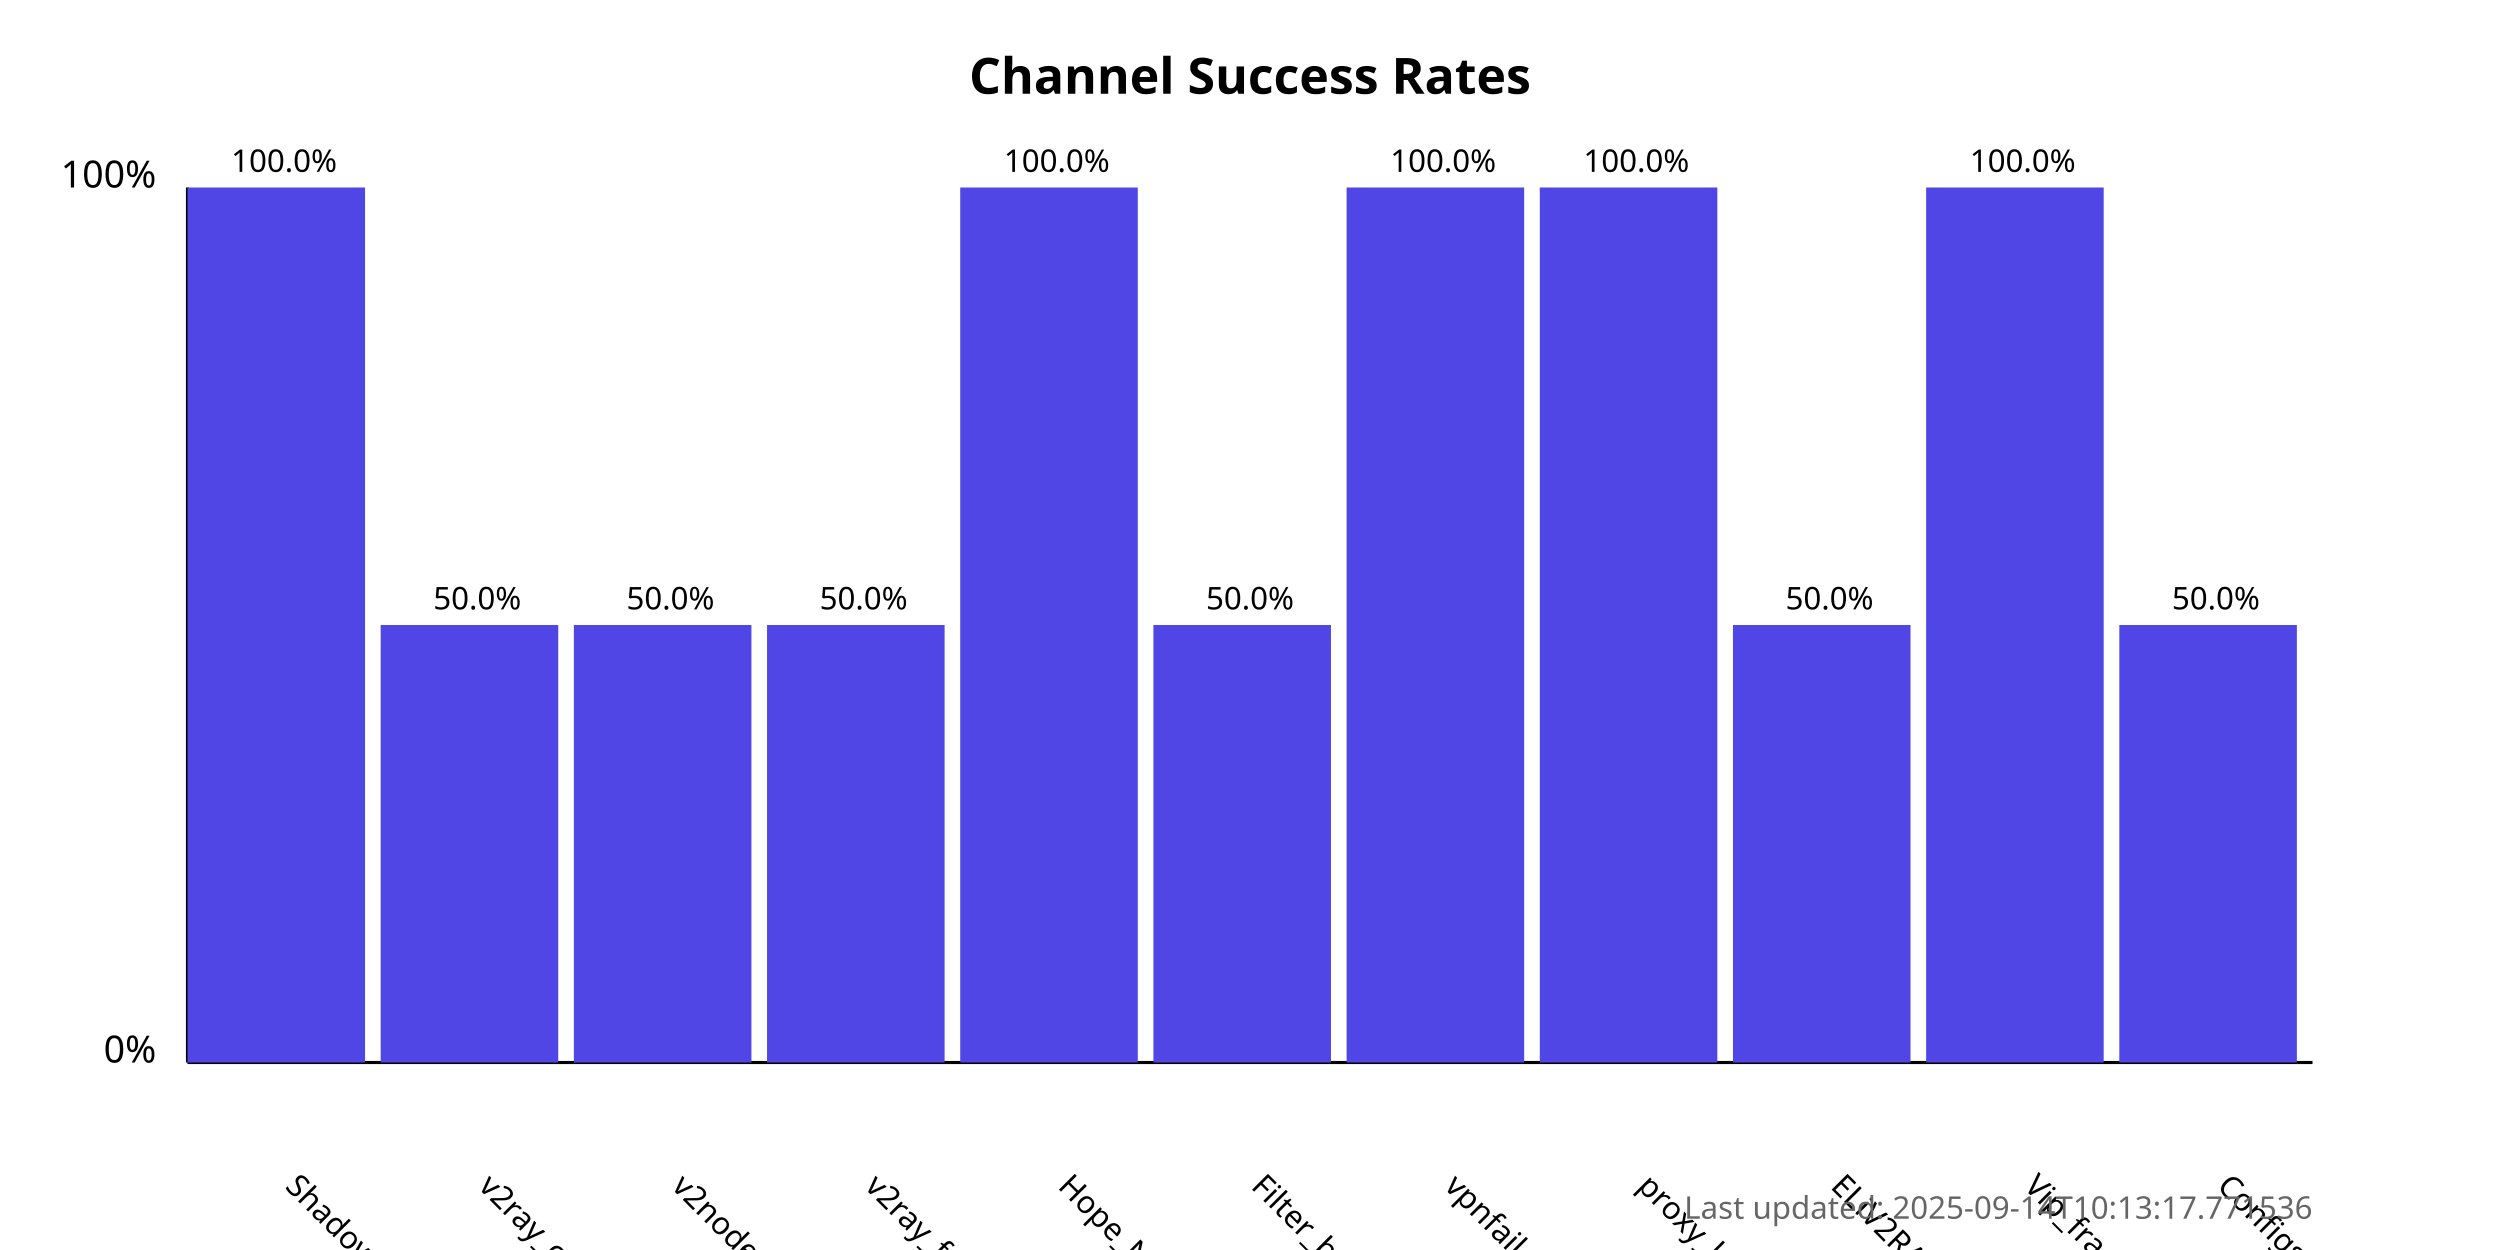
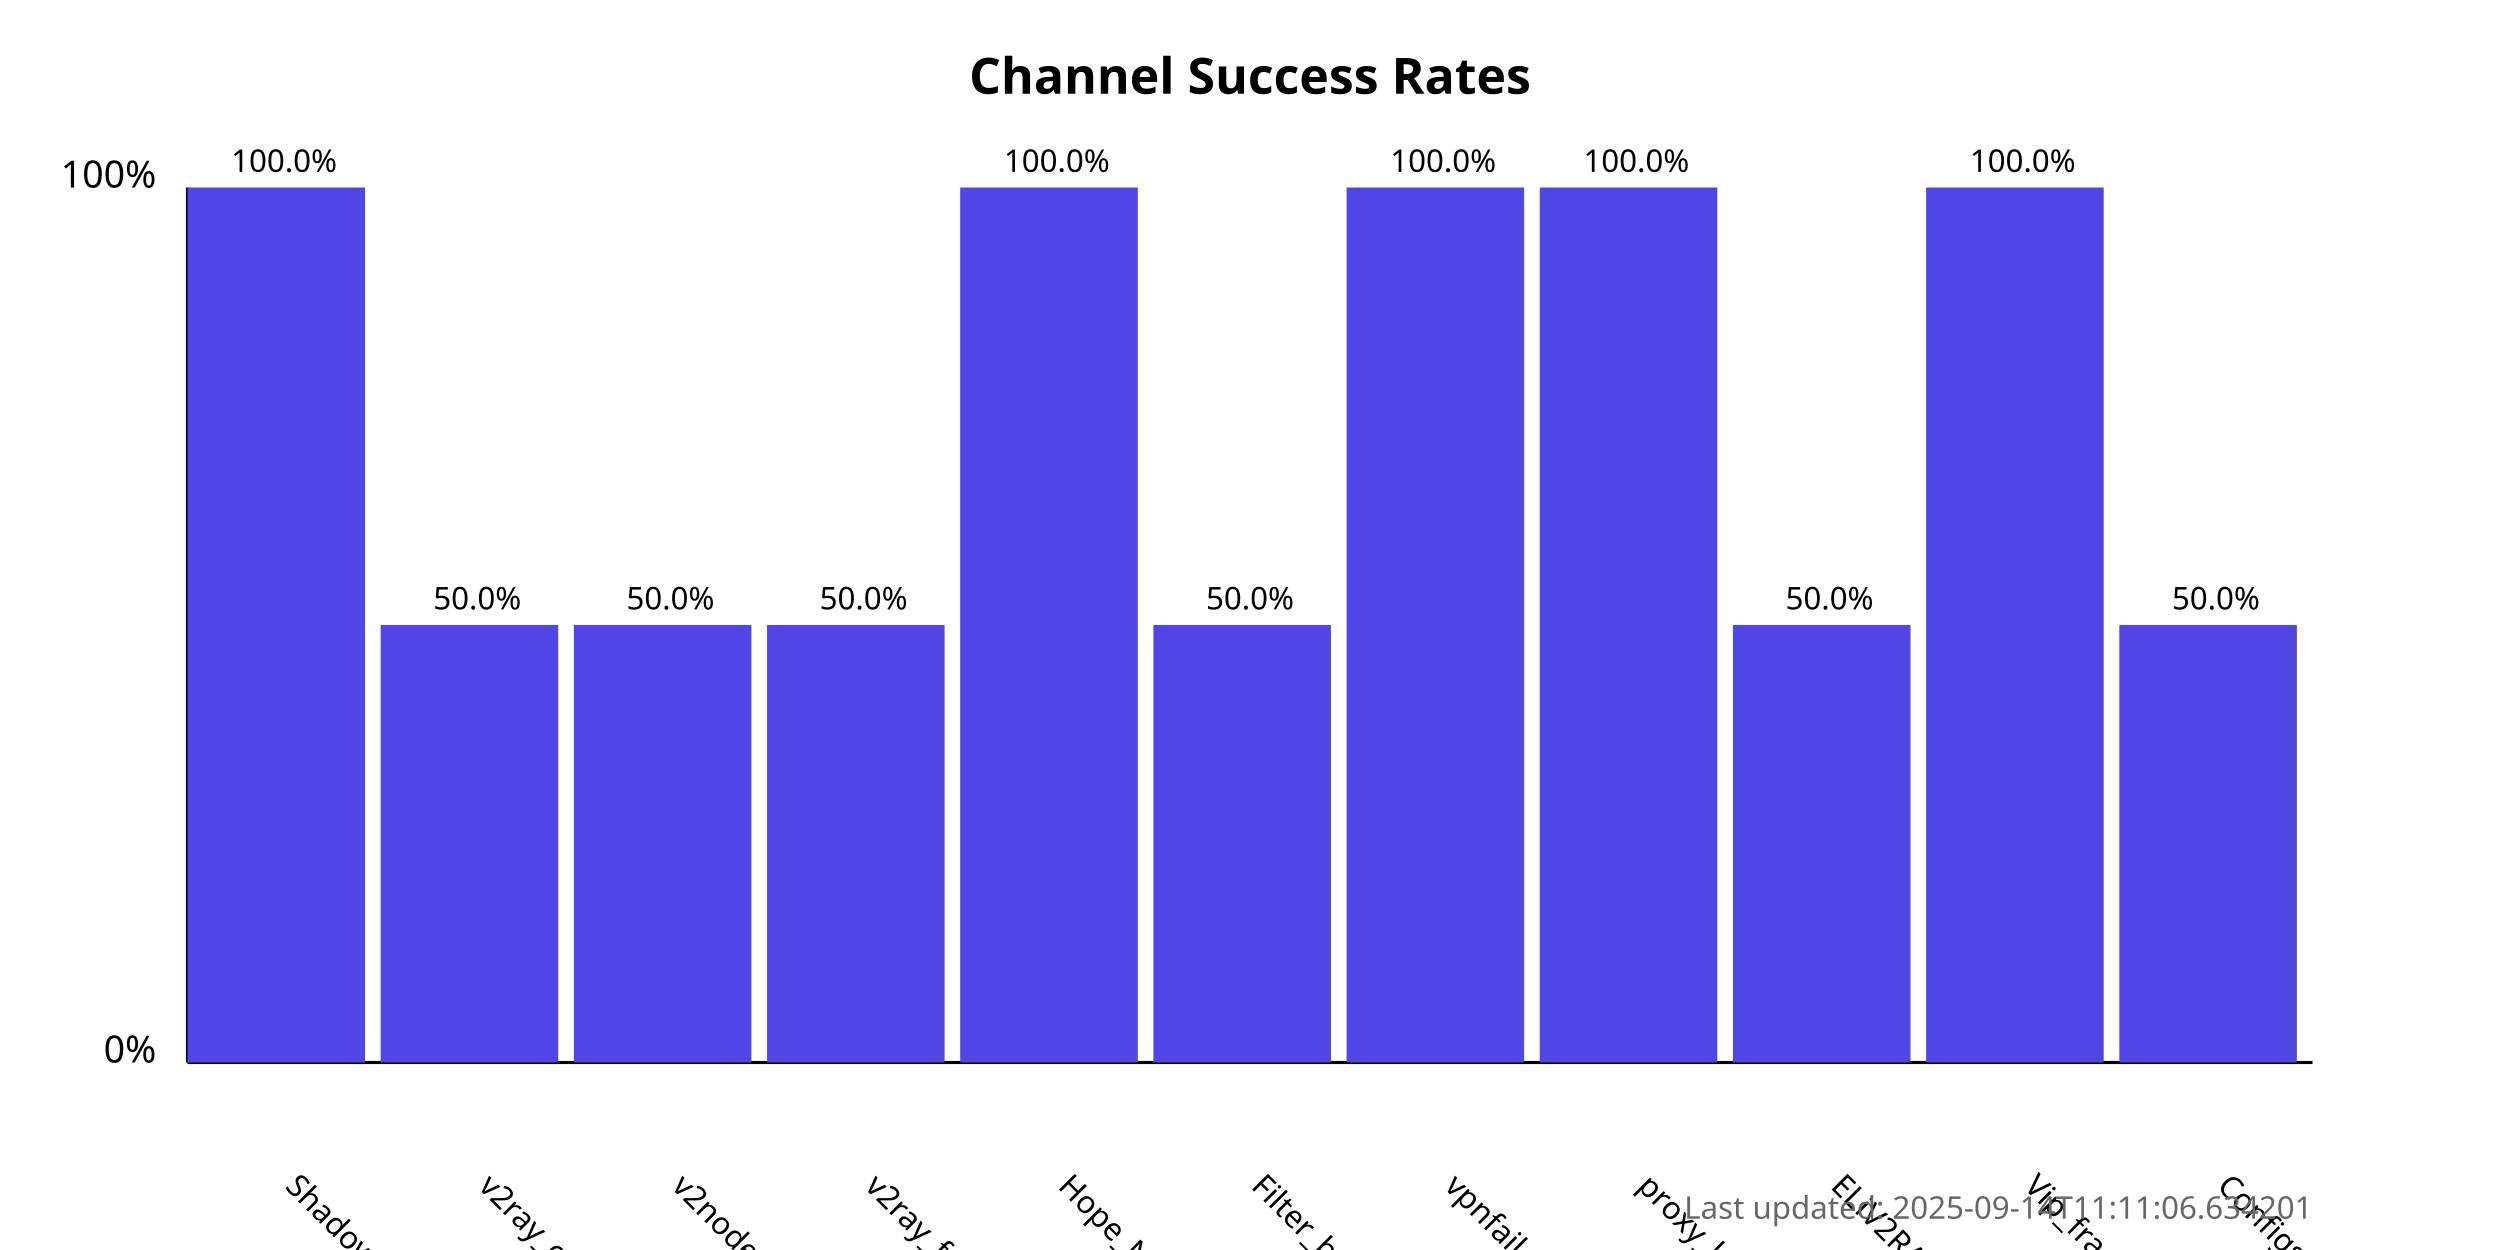
<svg xmlns="http://www.w3.org/2000/svg" width="800" height="400">
  <style>
            .chart-title { font: bold 16px sans-serif; }
            .axis-label { font: 12px sans-serif; }
            .tick-label { font: 10px sans-serif; }
            .bar { fill: #4f46e5; }
            .bar:hover { fill: #6366f1; }
            .timestamp { font: 10px sans-serif; fill: #666; }
        </style>
  <text x="400.0" y="30" text-anchor="middle" class="chart-title">
            Channel Success Rates
        </text>
  <line x1="60" y1="340" x2="60" y2="60" stroke="black" stroke-width="1" />
  <line x1="60" y1="340" x2="740" y2="340" stroke="black" stroke-width="1" />
  <text x="50" y="340" text-anchor="end" class="axis-label">0%</text>
  <text x="50" y="60" text-anchor="end" class="axis-label">100%</text>
  <g>
    <rect x="60" y="60.0" width="56.818" height="280.0" class="bar" />
    <text x="90.909" y="380" transform="rotate(45, 90.90909, 380)" text-anchor="start" class="tick-label">
                ShadowProxy66
            </text>
    <text x="90.909" y="55.0" text-anchor="middle" class="tick-label">
                100.0%
            </text>
  </g>
  <g>
    <rect x="121.818" y="200.0" width="56.818" height="140.0" class="bar" />
    <text x="152.727" y="380" transform="rotate(45, 152.7273, 380)" text-anchor="start" class="tick-label">
                v2ray_configs_pool
            </text>
    <text x="152.727" y="195.0" text-anchor="middle" class="tick-label">
                50.0%
            </text>
  </g>
  <g>
    <rect x="183.636" y="200.0" width="56.818" height="140.0" class="bar" />
    <text x="214.545" y="380" transform="rotate(45, 214.5455, 380)" text-anchor="start" class="tick-label">
                v2nodes
            </text>
    <text x="214.545" y="195.0" text-anchor="middle" class="tick-label">
                50.0%
            </text>
  </g>
  <g>
    <rect x="245.455" y="200.0" width="56.818" height="140.0" class="bar" />
    <text x="276.364" y="380" transform="rotate(45, 276.3636, 380)" text-anchor="start" class="tick-label">
                v2ray_free_conf
            </text>
    <text x="276.364" y="195.0" text-anchor="middle" class="tick-label">
                50.0%
            </text>
  </g>
  <g>
    <rect x="307.273" y="60.0" width="56.818" height="280.0" class="bar" />
    <text x="338.182" y="380" transform="rotate(45, 338.1818, 380)" text-anchor="start" class="tick-label">
                Hope_Net
            </text>
    <text x="338.182" y="55.0" text-anchor="middle" class="tick-label">
                100.0%
            </text>
  </g>
  <g>
    <rect x="369.091" y="200.0" width="56.818" height="140.0" class="bar" />
    <text x="400.0" y="380" transform="rotate(45, 400.0, 380)" text-anchor="start" class="tick-label">
                Filter_breaker
            </text>
    <text x="400.0" y="195.0" text-anchor="middle" class="tick-label">
                50.0%
            </text>
  </g>
  <g>
    <rect x="430.909" y="60.0" width="56.818" height="280.0" class="bar" />
    <text x="461.818" y="380" transform="rotate(45, 461.8182, 380)" text-anchor="start" class="tick-label">
                vpnfail_vless
            </text>
    <text x="461.818" y="55.0" text-anchor="middle" class="tick-label">
                100.0%
            </text>
  </g>
  <g>
    <rect x="492.727" y="60.0" width="56.818" height="280.0" class="bar" />
    <text x="523.636" y="380" transform="rotate(45, 523.6364, 380)" text-anchor="start" class="tick-label">
                proxy_kafee
            </text>
    <text x="523.636" y="55.0" text-anchor="middle" class="tick-label">
                100.0%
            </text>
  </g>
  <g>
    <rect x="554.545" y="200.0" width="56.818" height="140.0" class="bar" />
    <text x="585.455" y="380" transform="rotate(45, 585.4545, 380)" text-anchor="start" class="tick-label">
                ELiV2RAY
            </text>
    <text x="585.455" y="195.0" text-anchor="middle" class="tick-label">
                50.0%
            </text>
  </g>
  <g>
    <rect x="616.364" y="60.0" width="56.818" height="280.0" class="bar" />
    <text x="647.273" y="380" transform="rotate(45, 647.2727, 380)" text-anchor="start" class="tick-label">
                Vip_fragment_v2ray
            </text>
    <text x="647.273" y="55.0" text-anchor="middle" class="tick-label">
                100.0%
            </text>
  </g>
  <g>
    <rect x="678.182" y="200.0" width="56.818" height="140.0" class="bar" />
    <text x="709.091" y="380" transform="rotate(45, 709.0909, 380)" text-anchor="start" class="tick-label">
                ConfigsHubPlus
            </text>
    <text x="709.091" y="195.0" text-anchor="middle" class="tick-label">
                50.0%
            </text>
  </g>
  <text x="740" y="390" text-anchor="end" class="timestamp">
-             Last updated: 2025-09-14T10:13:17.771536
+             Last updated: 2025-09-14T11:11:06.634201
        </text>
</svg>
